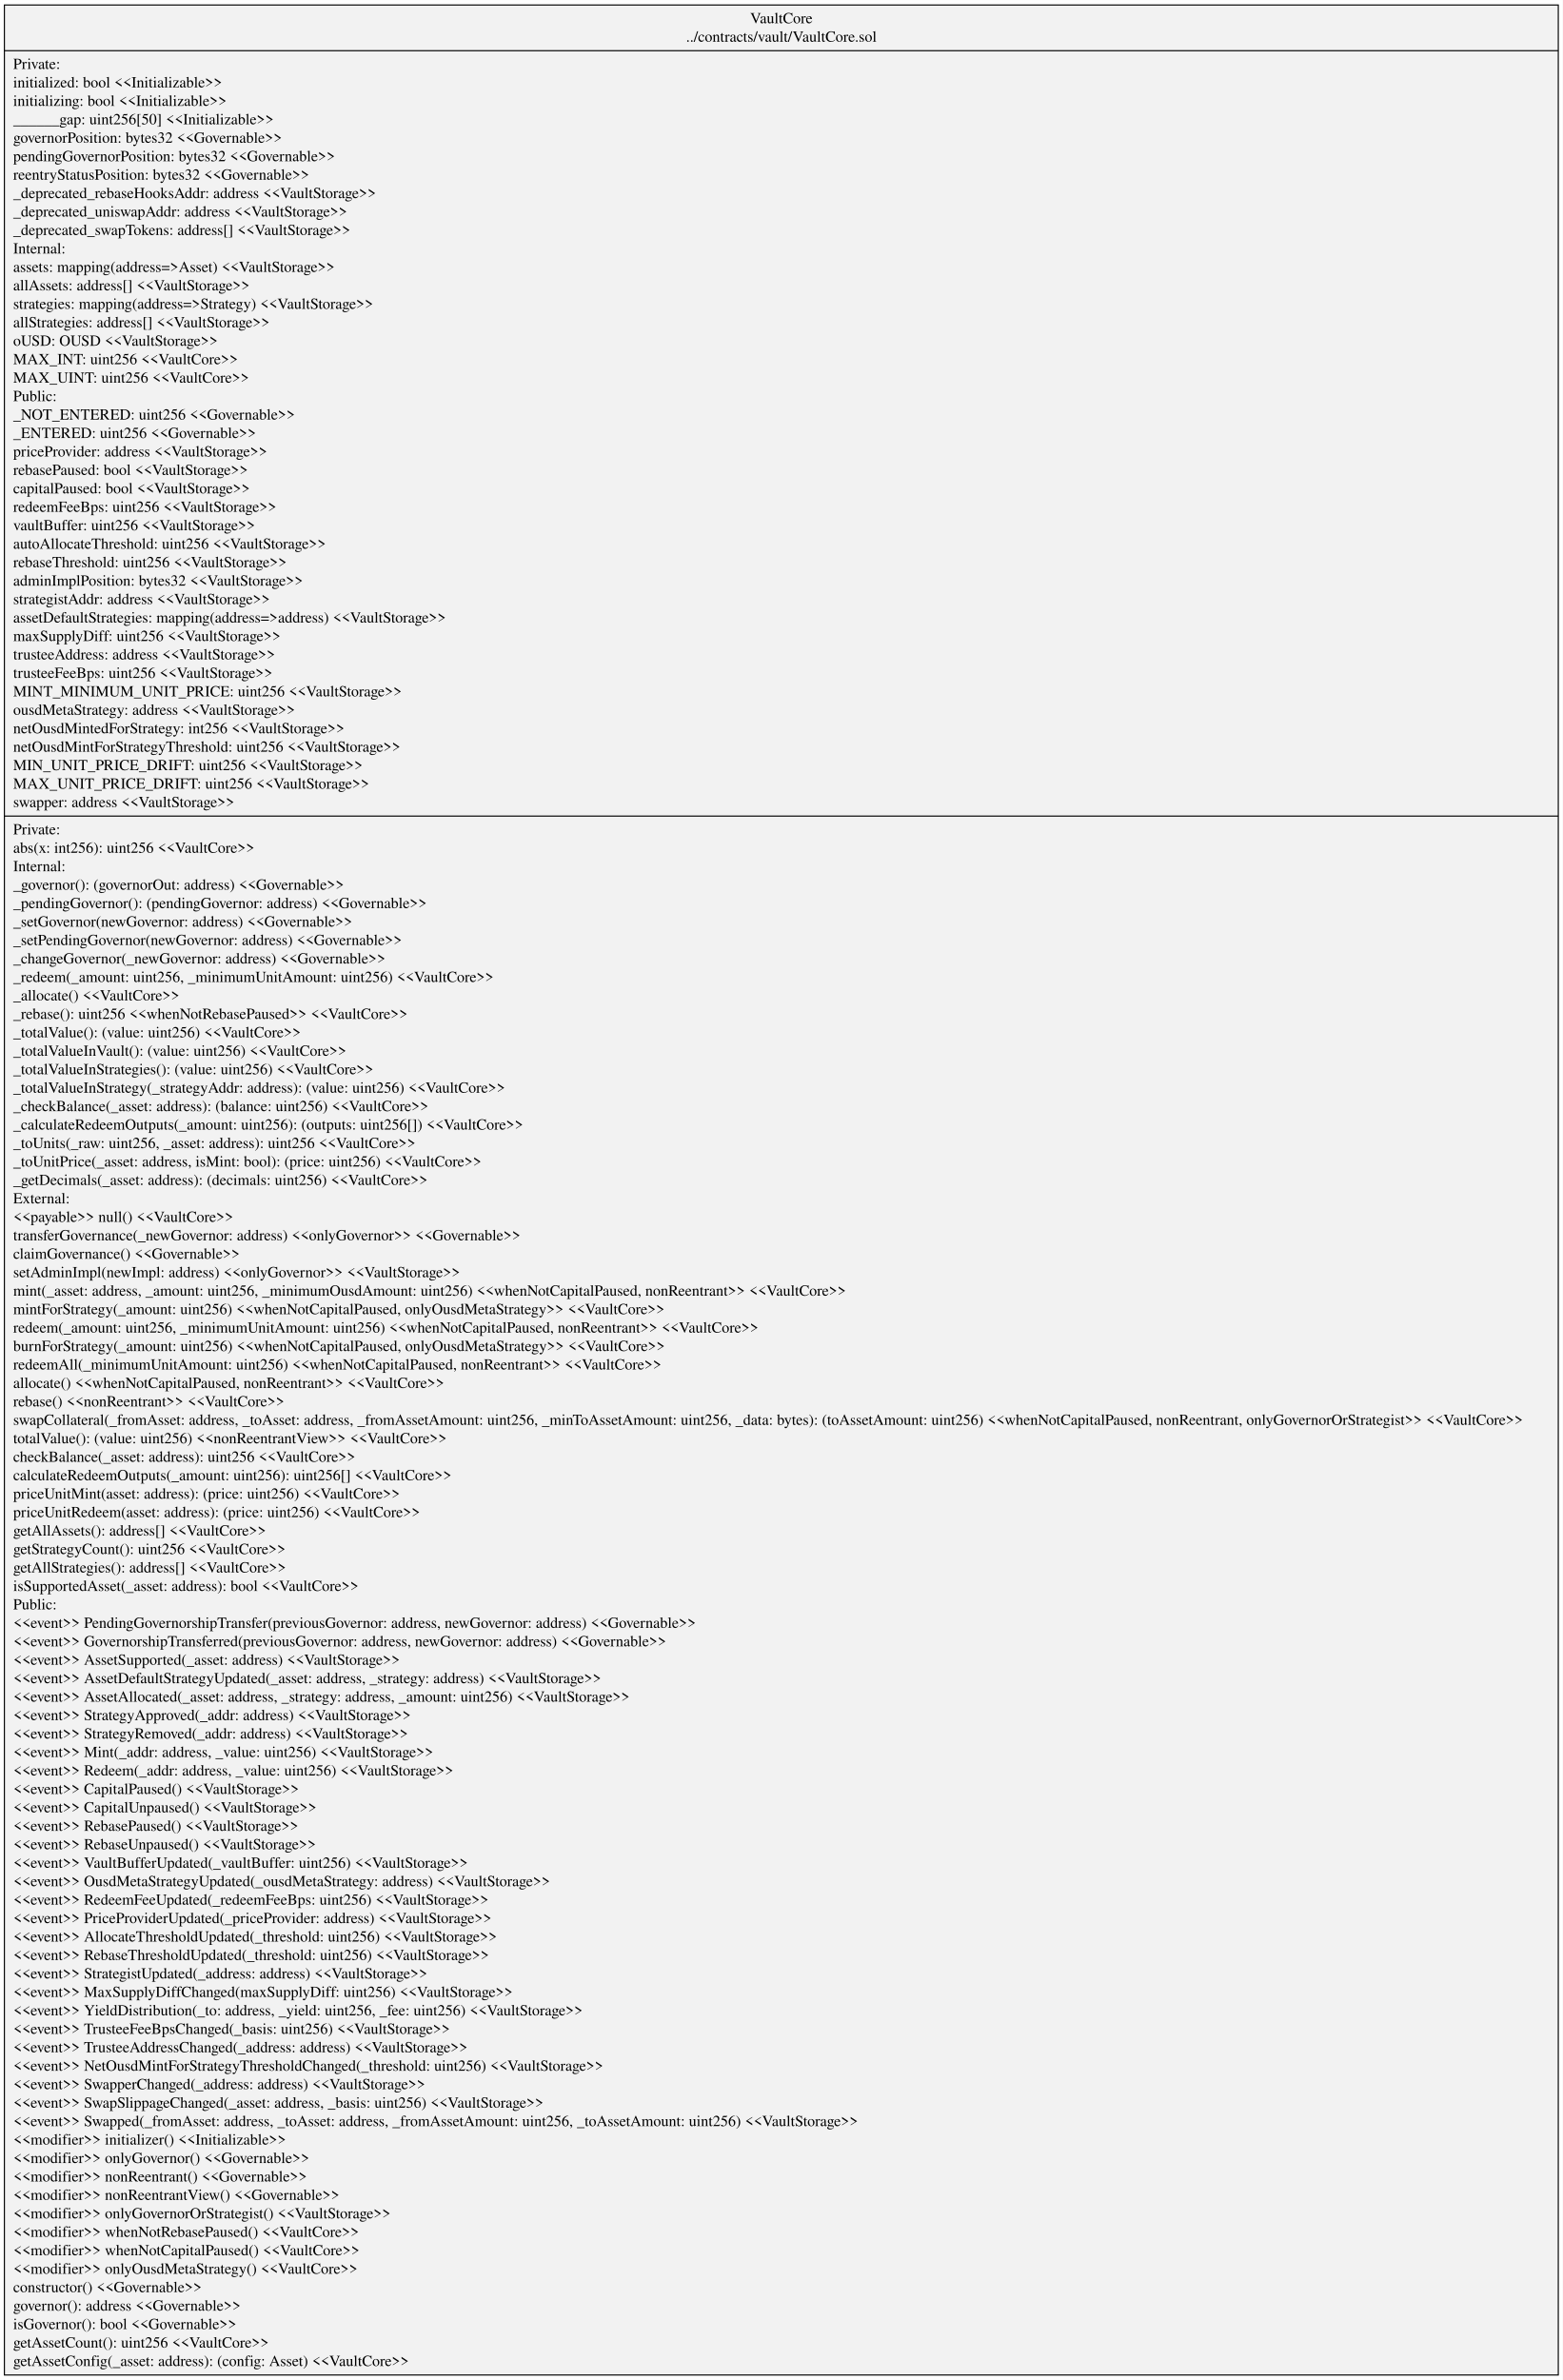
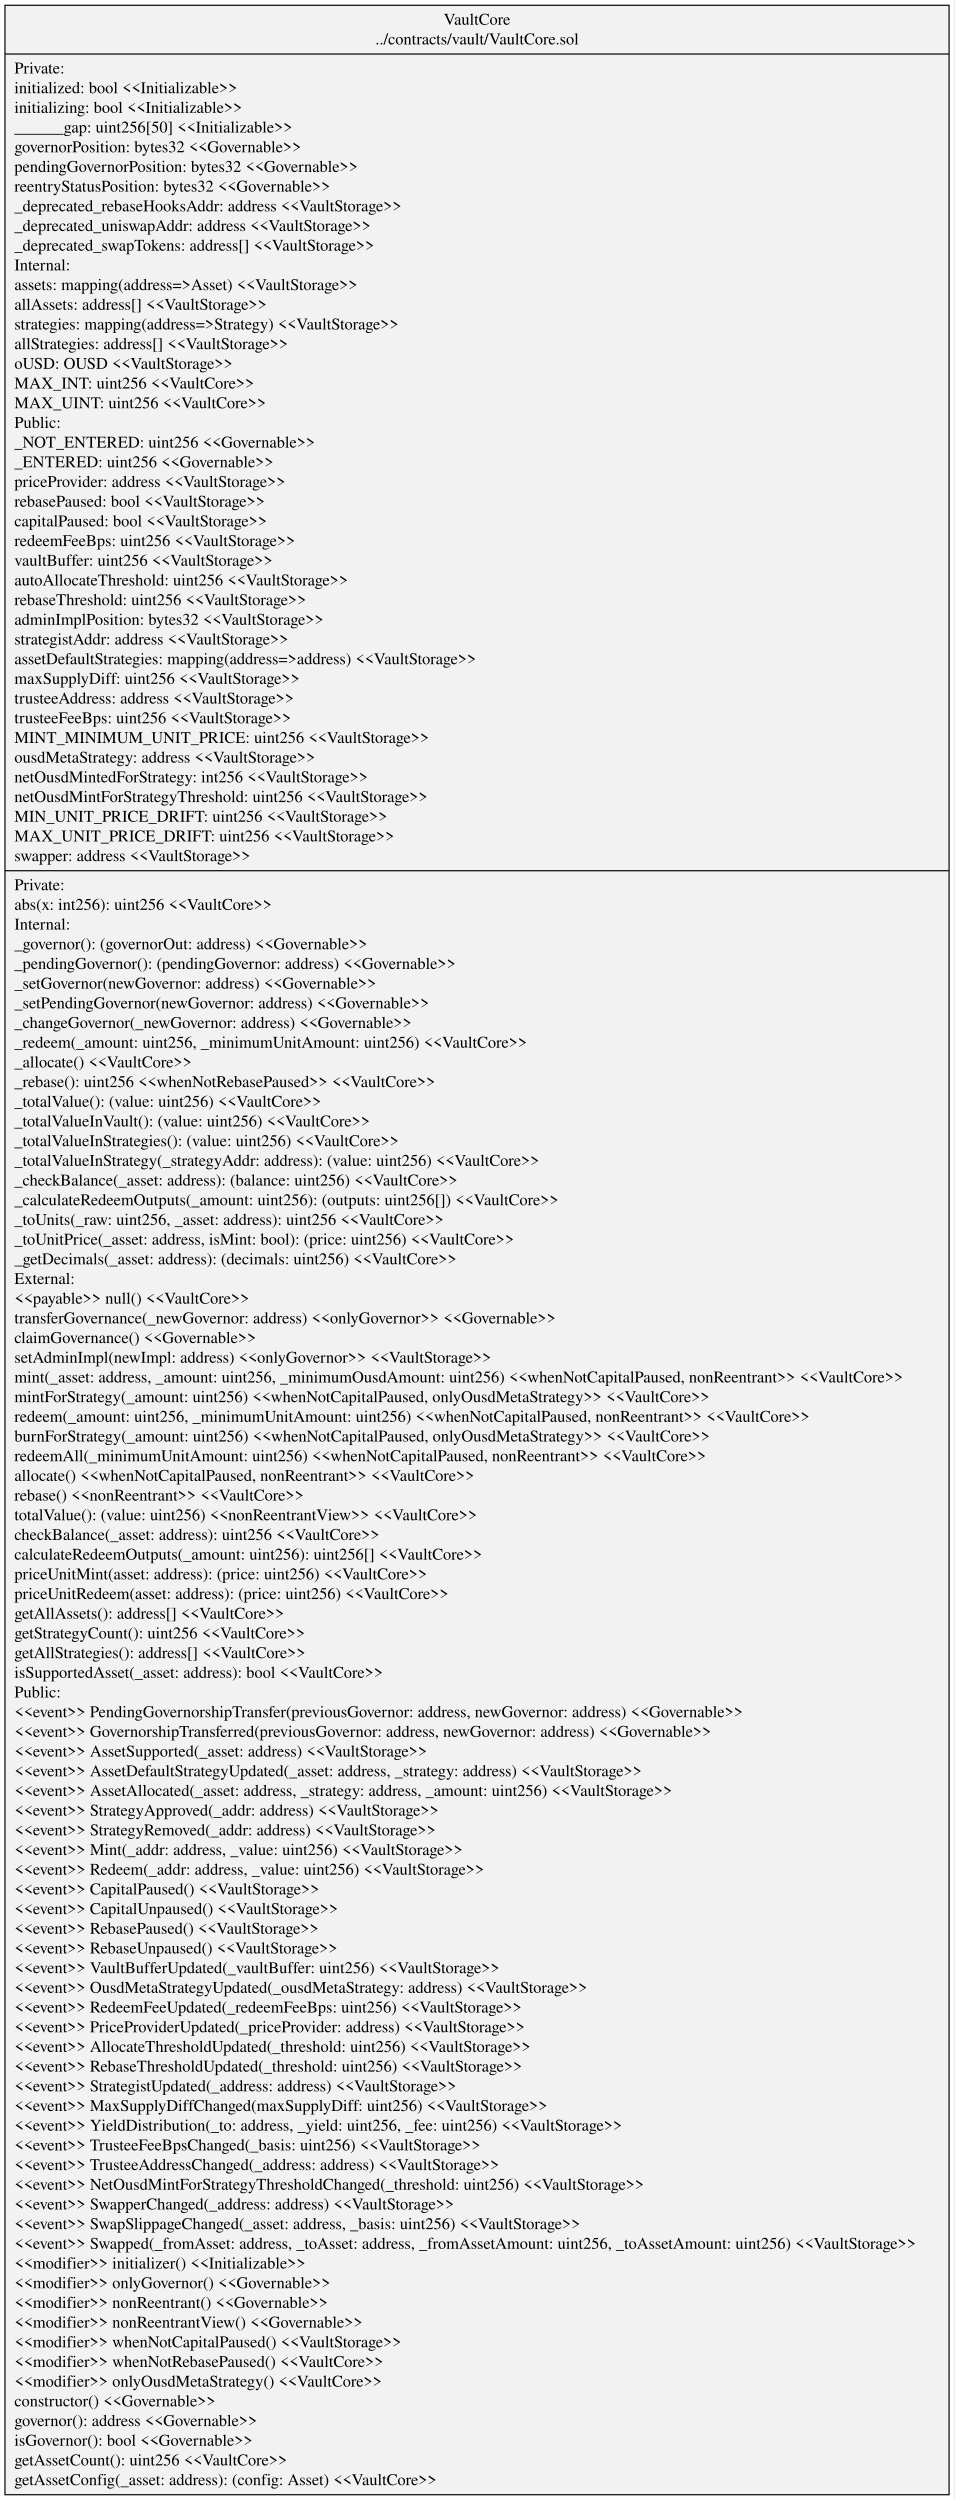
- <svg xmlns="http://www.w3.org/2000/svg" width="1423pt" height="2167pt" viewBox="0.00 0.00 1422.80 2166.60">
-   <g id="graph0" class="graph" transform="scale(1 1) rotate(0) translate(4 2162.6)">
-     <polygon fill="white" stroke="transparent" points="-4,4 -4,-2162.6 1418.8,-2162.6 1418.8,4 -4,4" />
+ <svg xmlns="http://www.w3.org/2000/svg" width="814pt" height="2133pt" viewBox="0.00 0.00 813.52 2133.00">
+   <g id="graph0" class="graph" transform="scale(1 1) rotate(0) translate(4 2129)">
+     <polygon fill="white" stroke="transparent" points="-4,4 -4,-2129 809.52,-2129 809.52,4 -4,4" />
    <g id="node1" class="node">
-       <polygon fill="#f2f2f2" stroke="black" points="0,-0.5 0,-2158.1 1414.8,-2158.1 1414.8,-0.5 0,-0.5" />
-       <text text-anchor="middle" x="707.4" y="-2141.5" font-family="Times,serif" font-size="14.00">VaultCore</text>
-       <text text-anchor="middle" x="707.4" y="-2124.7" font-family="Times,serif" font-size="14.00">../contracts/vault/VaultCore.sol</text>
-       <polyline fill="none" stroke="black" points="0,-2116.5 1414.8,-2116.5 " />
-       <text text-anchor="start" x="8" y="-2099.9" font-family="Times,serif" font-size="14.00">Private:</text>
-       <text text-anchor="start" x="8" y="-2083.1" font-family="Times,serif" font-size="14.00">   initialized: bool &lt;&lt;Initializable&gt;&gt;</text>
-       <text text-anchor="start" x="8" y="-2066.3" font-family="Times,serif" font-size="14.00">   initializing: bool &lt;&lt;Initializable&gt;&gt;</text>
-       <text text-anchor="start" x="8" y="-2049.5" font-family="Times,serif" font-size="14.00">   ______gap: uint256[50] &lt;&lt;Initializable&gt;&gt;</text>
-       <text text-anchor="start" x="8" y="-2032.7" font-family="Times,serif" font-size="14.00">   governorPosition: bytes32 &lt;&lt;Governable&gt;&gt;</text>
-       <text text-anchor="start" x="8" y="-2015.9" font-family="Times,serif" font-size="14.00">   pendingGovernorPosition: bytes32 &lt;&lt;Governable&gt;&gt;</text>
-       <text text-anchor="start" x="8" y="-1999.1" font-family="Times,serif" font-size="14.00">   reentryStatusPosition: bytes32 &lt;&lt;Governable&gt;&gt;</text>
-       <text text-anchor="start" x="8" y="-1982.3" font-family="Times,serif" font-size="14.00">   _deprecated_rebaseHooksAddr: address &lt;&lt;VaultStorage&gt;&gt;</text>
-       <text text-anchor="start" x="8" y="-1965.5" font-family="Times,serif" font-size="14.00">   _deprecated_uniswapAddr: address &lt;&lt;VaultStorage&gt;&gt;</text>
-       <text text-anchor="start" x="8" y="-1948.7" font-family="Times,serif" font-size="14.00">   _deprecated_swapTokens: address[] &lt;&lt;VaultStorage&gt;&gt;</text>
-       <text text-anchor="start" x="8" y="-1931.9" font-family="Times,serif" font-size="14.00">Internal:</text>
-       <text text-anchor="start" x="8" y="-1915.1" font-family="Times,serif" font-size="14.00">   assets: mapping(address=&gt;Asset) &lt;&lt;VaultStorage&gt;&gt;</text>
-       <text text-anchor="start" x="8" y="-1898.3" font-family="Times,serif" font-size="14.00">   allAssets: address[] &lt;&lt;VaultStorage&gt;&gt;</text>
-       <text text-anchor="start" x="8" y="-1881.5" font-family="Times,serif" font-size="14.00">   strategies: mapping(address=&gt;Strategy) &lt;&lt;VaultStorage&gt;&gt;</text>
-       <text text-anchor="start" x="8" y="-1864.7" font-family="Times,serif" font-size="14.00">   allStrategies: address[] &lt;&lt;VaultStorage&gt;&gt;</text>
-       <text text-anchor="start" x="8" y="-1847.9" font-family="Times,serif" font-size="14.00">   oUSD: OUSD &lt;&lt;VaultStorage&gt;&gt;</text>
-       <text text-anchor="start" x="8" y="-1831.1" font-family="Times,serif" font-size="14.00">   MAX_INT: uint256 &lt;&lt;VaultCore&gt;&gt;</text>
-       <text text-anchor="start" x="8" y="-1814.3" font-family="Times,serif" font-size="14.00">   MAX_UINT: uint256 &lt;&lt;VaultCore&gt;&gt;</text>
-       <text text-anchor="start" x="8" y="-1797.5" font-family="Times,serif" font-size="14.00">Public:</text>
-       <text text-anchor="start" x="8" y="-1780.7" font-family="Times,serif" font-size="14.00">   _NOT_ENTERED: uint256 &lt;&lt;Governable&gt;&gt;</text>
-       <text text-anchor="start" x="8" y="-1763.9" font-family="Times,serif" font-size="14.00">   _ENTERED: uint256 &lt;&lt;Governable&gt;&gt;</text>
-       <text text-anchor="start" x="8" y="-1747.1" font-family="Times,serif" font-size="14.00">   priceProvider: address &lt;&lt;VaultStorage&gt;&gt;</text>
-       <text text-anchor="start" x="8" y="-1730.3" font-family="Times,serif" font-size="14.00">   rebasePaused: bool &lt;&lt;VaultStorage&gt;&gt;</text>
-       <text text-anchor="start" x="8" y="-1713.5" font-family="Times,serif" font-size="14.00">   capitalPaused: bool &lt;&lt;VaultStorage&gt;&gt;</text>
-       <text text-anchor="start" x="8" y="-1696.7" font-family="Times,serif" font-size="14.00">   redeemFeeBps: uint256 &lt;&lt;VaultStorage&gt;&gt;</text>
-       <text text-anchor="start" x="8" y="-1679.9" font-family="Times,serif" font-size="14.00">   vaultBuffer: uint256 &lt;&lt;VaultStorage&gt;&gt;</text>
-       <text text-anchor="start" x="8" y="-1663.1" font-family="Times,serif" font-size="14.00">   autoAllocateThreshold: uint256 &lt;&lt;VaultStorage&gt;&gt;</text>
-       <text text-anchor="start" x="8" y="-1646.3" font-family="Times,serif" font-size="14.00">   rebaseThreshold: uint256 &lt;&lt;VaultStorage&gt;&gt;</text>
-       <text text-anchor="start" x="8" y="-1629.5" font-family="Times,serif" font-size="14.00">   adminImplPosition: bytes32 &lt;&lt;VaultStorage&gt;&gt;</text>
-       <text text-anchor="start" x="8" y="-1612.7" font-family="Times,serif" font-size="14.00">   strategistAddr: address &lt;&lt;VaultStorage&gt;&gt;</text>
-       <text text-anchor="start" x="8" y="-1595.9" font-family="Times,serif" font-size="14.00">   assetDefaultStrategies: mapping(address=&gt;address) &lt;&lt;VaultStorage&gt;&gt;</text>
-       <text text-anchor="start" x="8" y="-1579.1" font-family="Times,serif" font-size="14.00">   maxSupplyDiff: uint256 &lt;&lt;VaultStorage&gt;&gt;</text>
-       <text text-anchor="start" x="8" y="-1562.3" font-family="Times,serif" font-size="14.00">   trusteeAddress: address &lt;&lt;VaultStorage&gt;&gt;</text>
-       <text text-anchor="start" x="8" y="-1545.5" font-family="Times,serif" font-size="14.00">   trusteeFeeBps: uint256 &lt;&lt;VaultStorage&gt;&gt;</text>
-       <text text-anchor="start" x="8" y="-1528.7" font-family="Times,serif" font-size="14.00">   MINT_MINIMUM_UNIT_PRICE: uint256 &lt;&lt;VaultStorage&gt;&gt;</text>
-       <text text-anchor="start" x="8" y="-1511.9" font-family="Times,serif" font-size="14.00">   ousdMetaStrategy: address &lt;&lt;VaultStorage&gt;&gt;</text>
-       <text text-anchor="start" x="8" y="-1495.1" font-family="Times,serif" font-size="14.00">   netOusdMintedForStrategy: int256 &lt;&lt;VaultStorage&gt;&gt;</text>
-       <text text-anchor="start" x="8" y="-1478.3" font-family="Times,serif" font-size="14.00">   netOusdMintForStrategyThreshold: uint256 &lt;&lt;VaultStorage&gt;&gt;</text>
-       <text text-anchor="start" x="8" y="-1461.5" font-family="Times,serif" font-size="14.00">   MIN_UNIT_PRICE_DRIFT: uint256 &lt;&lt;VaultStorage&gt;&gt;</text>
-       <text text-anchor="start" x="8" y="-1444.7" font-family="Times,serif" font-size="14.00">   MAX_UNIT_PRICE_DRIFT: uint256 &lt;&lt;VaultStorage&gt;&gt;</text>
-       <text text-anchor="start" x="8" y="-1427.9" font-family="Times,serif" font-size="14.00">   swapper: address &lt;&lt;VaultStorage&gt;&gt;</text>
-       <polyline fill="none" stroke="black" points="0,-1419.7 1414.8,-1419.7 " />
-       <text text-anchor="start" x="8" y="-1403.1" font-family="Times,serif" font-size="14.00">Private:</text>
-       <text text-anchor="start" x="8" y="-1386.3" font-family="Times,serif" font-size="14.00">    abs(x: int256): uint256 &lt;&lt;VaultCore&gt;&gt;</text>
-       <text text-anchor="start" x="8" y="-1369.5" font-family="Times,serif" font-size="14.00">Internal:</text>
-       <text text-anchor="start" x="8" y="-1352.7" font-family="Times,serif" font-size="14.00">    _governor(): (governorOut: address) &lt;&lt;Governable&gt;&gt;</text>
-       <text text-anchor="start" x="8" y="-1335.9" font-family="Times,serif" font-size="14.00">    _pendingGovernor(): (pendingGovernor: address) &lt;&lt;Governable&gt;&gt;</text>
-       <text text-anchor="start" x="8" y="-1319.1" font-family="Times,serif" font-size="14.00">    _setGovernor(newGovernor: address) &lt;&lt;Governable&gt;&gt;</text>
-       <text text-anchor="start" x="8" y="-1302.3" font-family="Times,serif" font-size="14.00">    _setPendingGovernor(newGovernor: address) &lt;&lt;Governable&gt;&gt;</text>
-       <text text-anchor="start" x="8" y="-1285.5" font-family="Times,serif" font-size="14.00">    _changeGovernor(_newGovernor: address) &lt;&lt;Governable&gt;&gt;</text>
-       <text text-anchor="start" x="8" y="-1268.7" font-family="Times,serif" font-size="14.00">    _redeem(_amount: uint256, _minimumUnitAmount: uint256) &lt;&lt;VaultCore&gt;&gt;</text>
-       <text text-anchor="start" x="8" y="-1251.9" font-family="Times,serif" font-size="14.00">    _allocate() &lt;&lt;VaultCore&gt;&gt;</text>
-       <text text-anchor="start" x="8" y="-1235.1" font-family="Times,serif" font-size="14.00">    _rebase(): uint256 &lt;&lt;whenNotRebasePaused&gt;&gt; &lt;&lt;VaultCore&gt;&gt;</text>
-       <text text-anchor="start" x="8" y="-1218.3" font-family="Times,serif" font-size="14.00">    _totalValue(): (value: uint256) &lt;&lt;VaultCore&gt;&gt;</text>
-       <text text-anchor="start" x="8" y="-1201.5" font-family="Times,serif" font-size="14.00">    _totalValueInVault(): (value: uint256) &lt;&lt;VaultCore&gt;&gt;</text>
-       <text text-anchor="start" x="8" y="-1184.7" font-family="Times,serif" font-size="14.00">    _totalValueInStrategies(): (value: uint256) &lt;&lt;VaultCore&gt;&gt;</text>
-       <text text-anchor="start" x="8" y="-1167.9" font-family="Times,serif" font-size="14.00">    _totalValueInStrategy(_strategyAddr: address): (value: uint256) &lt;&lt;VaultCore&gt;&gt;</text>
-       <text text-anchor="start" x="8" y="-1151.1" font-family="Times,serif" font-size="14.00">    _checkBalance(_asset: address): (balance: uint256) &lt;&lt;VaultCore&gt;&gt;</text>
-       <text text-anchor="start" x="8" y="-1134.3" font-family="Times,serif" font-size="14.00">    _calculateRedeemOutputs(_amount: uint256): (outputs: uint256[]) &lt;&lt;VaultCore&gt;&gt;</text>
-       <text text-anchor="start" x="8" y="-1117.5" font-family="Times,serif" font-size="14.00">    _toUnits(_raw: uint256, _asset: address): uint256 &lt;&lt;VaultCore&gt;&gt;</text>
-       <text text-anchor="start" x="8" y="-1100.7" font-family="Times,serif" font-size="14.00">    _toUnitPrice(_asset: address, isMint: bool): (price: uint256) &lt;&lt;VaultCore&gt;&gt;</text>
-       <text text-anchor="start" x="8" y="-1083.9" font-family="Times,serif" font-size="14.00">    _getDecimals(_asset: address): (decimals: uint256) &lt;&lt;VaultCore&gt;&gt;</text>
-       <text text-anchor="start" x="8" y="-1067.1" font-family="Times,serif" font-size="14.00">External:</text>
-       <text text-anchor="start" x="8" y="-1050.3" font-family="Times,serif" font-size="14.00">    &lt;&lt;payable&gt;&gt; null() &lt;&lt;VaultCore&gt;&gt;</text>
-       <text text-anchor="start" x="8" y="-1033.5" font-family="Times,serif" font-size="14.00">    transferGovernance(_newGovernor: address) &lt;&lt;onlyGovernor&gt;&gt; &lt;&lt;Governable&gt;&gt;</text>
-       <text text-anchor="start" x="8" y="-1016.7" font-family="Times,serif" font-size="14.00">    claimGovernance() &lt;&lt;Governable&gt;&gt;</text>
-       <text text-anchor="start" x="8" y="-999.9" font-family="Times,serif" font-size="14.00">    setAdminImpl(newImpl: address) &lt;&lt;onlyGovernor&gt;&gt; &lt;&lt;VaultStorage&gt;&gt;</text>
-       <text text-anchor="start" x="8" y="-983.1" font-family="Times,serif" font-size="14.00">    mint(_asset: address, _amount: uint256, _minimumOusdAmount: uint256) &lt;&lt;whenNotCapitalPaused, nonReentrant&gt;&gt; &lt;&lt;VaultCore&gt;&gt;</text>
-       <text text-anchor="start" x="8" y="-966.3" font-family="Times,serif" font-size="14.00">    mintForStrategy(_amount: uint256) &lt;&lt;whenNotCapitalPaused, onlyOusdMetaStrategy&gt;&gt; &lt;&lt;VaultCore&gt;&gt;</text>
-       <text text-anchor="start" x="8" y="-949.5" font-family="Times,serif" font-size="14.00">    redeem(_amount: uint256, _minimumUnitAmount: uint256) &lt;&lt;whenNotCapitalPaused, nonReentrant&gt;&gt; &lt;&lt;VaultCore&gt;&gt;</text>
-       <text text-anchor="start" x="8" y="-932.7" font-family="Times,serif" font-size="14.00">    burnForStrategy(_amount: uint256) &lt;&lt;whenNotCapitalPaused, onlyOusdMetaStrategy&gt;&gt; &lt;&lt;VaultCore&gt;&gt;</text>
-       <text text-anchor="start" x="8" y="-915.9" font-family="Times,serif" font-size="14.00">    redeemAll(_minimumUnitAmount: uint256) &lt;&lt;whenNotCapitalPaused, nonReentrant&gt;&gt; &lt;&lt;VaultCore&gt;&gt;</text>
-       <text text-anchor="start" x="8" y="-899.1" font-family="Times,serif" font-size="14.00">    allocate() &lt;&lt;whenNotCapitalPaused, nonReentrant&gt;&gt; &lt;&lt;VaultCore&gt;&gt;</text>
-       <text text-anchor="start" x="8" y="-882.3" font-family="Times,serif" font-size="14.00">    rebase() &lt;&lt;nonReentrant&gt;&gt; &lt;&lt;VaultCore&gt;&gt;</text>
-       <text text-anchor="start" x="8" y="-865.5" font-family="Times,serif" font-size="14.00">    swapCollateral(_fromAsset: address, _toAsset: address, _fromAssetAmount: uint256, _minToAssetAmount: uint256, _data: bytes): (toAssetAmount: uint256) &lt;&lt;whenNotCapitalPaused, nonReentrant, onlyGovernorOrStrategist&gt;&gt; &lt;&lt;VaultCore&gt;&gt;</text>
-       <text text-anchor="start" x="8" y="-848.7" font-family="Times,serif" font-size="14.00">    totalValue(): (value: uint256) &lt;&lt;nonReentrantView&gt;&gt; &lt;&lt;VaultCore&gt;&gt;</text>
-       <text text-anchor="start" x="8" y="-831.9" font-family="Times,serif" font-size="14.00">    checkBalance(_asset: address): uint256 &lt;&lt;VaultCore&gt;&gt;</text>
-       <text text-anchor="start" x="8" y="-815.1" font-family="Times,serif" font-size="14.00">    calculateRedeemOutputs(_amount: uint256): uint256[] &lt;&lt;VaultCore&gt;&gt;</text>
-       <text text-anchor="start" x="8" y="-798.3" font-family="Times,serif" font-size="14.00">    priceUnitMint(asset: address): (price: uint256) &lt;&lt;VaultCore&gt;&gt;</text>
-       <text text-anchor="start" x="8" y="-781.5" font-family="Times,serif" font-size="14.00">    priceUnitRedeem(asset: address): (price: uint256) &lt;&lt;VaultCore&gt;&gt;</text>
-       <text text-anchor="start" x="8" y="-764.7" font-family="Times,serif" font-size="14.00">    getAllAssets(): address[] &lt;&lt;VaultCore&gt;&gt;</text>
-       <text text-anchor="start" x="8" y="-747.9" font-family="Times,serif" font-size="14.00">    getStrategyCount(): uint256 &lt;&lt;VaultCore&gt;&gt;</text>
-       <text text-anchor="start" x="8" y="-731.1" font-family="Times,serif" font-size="14.00">    getAllStrategies(): address[] &lt;&lt;VaultCore&gt;&gt;</text>
-       <text text-anchor="start" x="8" y="-714.3" font-family="Times,serif" font-size="14.00">    isSupportedAsset(_asset: address): bool &lt;&lt;VaultCore&gt;&gt;</text>
-       <text text-anchor="start" x="8" y="-697.5" font-family="Times,serif" font-size="14.00">Public:</text>
-       <text text-anchor="start" x="8" y="-680.7" font-family="Times,serif" font-size="14.00">    &lt;&lt;event&gt;&gt; PendingGovernorshipTransfer(previousGovernor: address, newGovernor: address) &lt;&lt;Governable&gt;&gt;</text>
-       <text text-anchor="start" x="8" y="-663.9" font-family="Times,serif" font-size="14.00">    &lt;&lt;event&gt;&gt; GovernorshipTransferred(previousGovernor: address, newGovernor: address) &lt;&lt;Governable&gt;&gt;</text>
-       <text text-anchor="start" x="8" y="-647.1" font-family="Times,serif" font-size="14.00">    &lt;&lt;event&gt;&gt; AssetSupported(_asset: address) &lt;&lt;VaultStorage&gt;&gt;</text>
-       <text text-anchor="start" x="8" y="-630.3" font-family="Times,serif" font-size="14.00">    &lt;&lt;event&gt;&gt; AssetDefaultStrategyUpdated(_asset: address, _strategy: address) &lt;&lt;VaultStorage&gt;&gt;</text>
-       <text text-anchor="start" x="8" y="-613.5" font-family="Times,serif" font-size="14.00">    &lt;&lt;event&gt;&gt; AssetAllocated(_asset: address, _strategy: address, _amount: uint256) &lt;&lt;VaultStorage&gt;&gt;</text>
-       <text text-anchor="start" x="8" y="-596.7" font-family="Times,serif" font-size="14.00">    &lt;&lt;event&gt;&gt; StrategyApproved(_addr: address) &lt;&lt;VaultStorage&gt;&gt;</text>
-       <text text-anchor="start" x="8" y="-579.9" font-family="Times,serif" font-size="14.00">    &lt;&lt;event&gt;&gt; StrategyRemoved(_addr: address) &lt;&lt;VaultStorage&gt;&gt;</text>
-       <text text-anchor="start" x="8" y="-563.1" font-family="Times,serif" font-size="14.00">    &lt;&lt;event&gt;&gt; Mint(_addr: address, _value: uint256) &lt;&lt;VaultStorage&gt;&gt;</text>
-       <text text-anchor="start" x="8" y="-546.3" font-family="Times,serif" font-size="14.00">    &lt;&lt;event&gt;&gt; Redeem(_addr: address, _value: uint256) &lt;&lt;VaultStorage&gt;&gt;</text>
-       <text text-anchor="start" x="8" y="-529.5" font-family="Times,serif" font-size="14.00">    &lt;&lt;event&gt;&gt; CapitalPaused() &lt;&lt;VaultStorage&gt;&gt;</text>
-       <text text-anchor="start" x="8" y="-512.7" font-family="Times,serif" font-size="14.00">    &lt;&lt;event&gt;&gt; CapitalUnpaused() &lt;&lt;VaultStorage&gt;&gt;</text>
-       <text text-anchor="start" x="8" y="-495.9" font-family="Times,serif" font-size="14.00">    &lt;&lt;event&gt;&gt; RebasePaused() &lt;&lt;VaultStorage&gt;&gt;</text>
-       <text text-anchor="start" x="8" y="-479.1" font-family="Times,serif" font-size="14.00">    &lt;&lt;event&gt;&gt; RebaseUnpaused() &lt;&lt;VaultStorage&gt;&gt;</text>
-       <text text-anchor="start" x="8" y="-462.3" font-family="Times,serif" font-size="14.00">    &lt;&lt;event&gt;&gt; VaultBufferUpdated(_vaultBuffer: uint256) &lt;&lt;VaultStorage&gt;&gt;</text>
-       <text text-anchor="start" x="8" y="-445.5" font-family="Times,serif" font-size="14.00">    &lt;&lt;event&gt;&gt; OusdMetaStrategyUpdated(_ousdMetaStrategy: address) &lt;&lt;VaultStorage&gt;&gt;</text>
-       <text text-anchor="start" x="8" y="-428.7" font-family="Times,serif" font-size="14.00">    &lt;&lt;event&gt;&gt; RedeemFeeUpdated(_redeemFeeBps: uint256) &lt;&lt;VaultStorage&gt;&gt;</text>
-       <text text-anchor="start" x="8" y="-411.9" font-family="Times,serif" font-size="14.00">    &lt;&lt;event&gt;&gt; PriceProviderUpdated(_priceProvider: address) &lt;&lt;VaultStorage&gt;&gt;</text>
-       <text text-anchor="start" x="8" y="-395.1" font-family="Times,serif" font-size="14.00">    &lt;&lt;event&gt;&gt; AllocateThresholdUpdated(_threshold: uint256) &lt;&lt;VaultStorage&gt;&gt;</text>
-       <text text-anchor="start" x="8" y="-378.3" font-family="Times,serif" font-size="14.00">    &lt;&lt;event&gt;&gt; RebaseThresholdUpdated(_threshold: uint256) &lt;&lt;VaultStorage&gt;&gt;</text>
-       <text text-anchor="start" x="8" y="-361.5" font-family="Times,serif" font-size="14.00">    &lt;&lt;event&gt;&gt; StrategistUpdated(_address: address) &lt;&lt;VaultStorage&gt;&gt;</text>
-       <text text-anchor="start" x="8" y="-344.7" font-family="Times,serif" font-size="14.00">    &lt;&lt;event&gt;&gt; MaxSupplyDiffChanged(maxSupplyDiff: uint256) &lt;&lt;VaultStorage&gt;&gt;</text>
-       <text text-anchor="start" x="8" y="-327.9" font-family="Times,serif" font-size="14.00">    &lt;&lt;event&gt;&gt; YieldDistribution(_to: address, _yield: uint256, _fee: uint256) &lt;&lt;VaultStorage&gt;&gt;</text>
-       <text text-anchor="start" x="8" y="-311.1" font-family="Times,serif" font-size="14.00">    &lt;&lt;event&gt;&gt; TrusteeFeeBpsChanged(_basis: uint256) &lt;&lt;VaultStorage&gt;&gt;</text>
-       <text text-anchor="start" x="8" y="-294.3" font-family="Times,serif" font-size="14.00">    &lt;&lt;event&gt;&gt; TrusteeAddressChanged(_address: address) &lt;&lt;VaultStorage&gt;&gt;</text>
-       <text text-anchor="start" x="8" y="-277.5" font-family="Times,serif" font-size="14.00">    &lt;&lt;event&gt;&gt; NetOusdMintForStrategyThresholdChanged(_threshold: uint256) &lt;&lt;VaultStorage&gt;&gt;</text>
-       <text text-anchor="start" x="8" y="-260.7" font-family="Times,serif" font-size="14.00">    &lt;&lt;event&gt;&gt; SwapperChanged(_address: address) &lt;&lt;VaultStorage&gt;&gt;</text>
-       <text text-anchor="start" x="8" y="-243.9" font-family="Times,serif" font-size="14.00">    &lt;&lt;event&gt;&gt; SwapSlippageChanged(_asset: address, _basis: uint256) &lt;&lt;VaultStorage&gt;&gt;</text>
-       <text text-anchor="start" x="8" y="-227.1" font-family="Times,serif" font-size="14.00">    &lt;&lt;event&gt;&gt; Swapped(_fromAsset: address, _toAsset: address, _fromAssetAmount: uint256, _toAssetAmount: uint256) &lt;&lt;VaultStorage&gt;&gt;</text>
-       <text text-anchor="start" x="8" y="-210.3" font-family="Times,serif" font-size="14.00">    &lt;&lt;modifier&gt;&gt; initializer() &lt;&lt;Initializable&gt;&gt;</text>
-       <text text-anchor="start" x="8" y="-193.5" font-family="Times,serif" font-size="14.00">    &lt;&lt;modifier&gt;&gt; onlyGovernor() &lt;&lt;Governable&gt;&gt;</text>
-       <text text-anchor="start" x="8" y="-176.7" font-family="Times,serif" font-size="14.00">    &lt;&lt;modifier&gt;&gt; nonReentrant() &lt;&lt;Governable&gt;&gt;</text>
-       <text text-anchor="start" x="8" y="-159.9" font-family="Times,serif" font-size="14.00">    &lt;&lt;modifier&gt;&gt; nonReentrantView() &lt;&lt;Governable&gt;&gt;</text>
-       <text text-anchor="start" x="8" y="-143.1" font-family="Times,serif" font-size="14.00">    &lt;&lt;modifier&gt;&gt; onlyGovernorOrStrategist() &lt;&lt;VaultStorage&gt;&gt;</text>
-       <text text-anchor="start" x="8" y="-126.3" font-family="Times,serif" font-size="14.00">    &lt;&lt;modifier&gt;&gt; whenNotRebasePaused() &lt;&lt;VaultCore&gt;&gt;</text>
-       <text text-anchor="start" x="8" y="-109.5" font-family="Times,serif" font-size="14.00">    &lt;&lt;modifier&gt;&gt; whenNotCapitalPaused() &lt;&lt;VaultCore&gt;&gt;</text>
+       <polygon fill="#f2f2f2" stroke="black" points="0,-0.5 0,-2124.5 805.52,-2124.5 805.52,-0.5 0,-0.5" />
+       <text text-anchor="middle" x="402.76" y="-2107.9" font-family="Times,serif" font-size="14.00">VaultCore</text>
+       <text text-anchor="middle" x="402.76" y="-2091.1" font-family="Times,serif" font-size="14.00">../contracts/vault/VaultCore.sol</text>
+       <polyline fill="none" stroke="black" points="0,-2082.9 805.52,-2082.9 " />
+       <text text-anchor="start" x="8" y="-2066.3" font-family="Times,serif" font-size="14.00">Private:</text>
+       <text text-anchor="start" x="8" y="-2049.5" font-family="Times,serif" font-size="14.00">   initialized: bool &lt;&lt;Initializable&gt;&gt;</text>
+       <text text-anchor="start" x="8" y="-2032.7" font-family="Times,serif" font-size="14.00">   initializing: bool &lt;&lt;Initializable&gt;&gt;</text>
+       <text text-anchor="start" x="8" y="-2015.9" font-family="Times,serif" font-size="14.00">   ______gap: uint256[50] &lt;&lt;Initializable&gt;&gt;</text>
+       <text text-anchor="start" x="8" y="-1999.1" font-family="Times,serif" font-size="14.00">   governorPosition: bytes32 &lt;&lt;Governable&gt;&gt;</text>
+       <text text-anchor="start" x="8" y="-1982.3" font-family="Times,serif" font-size="14.00">   pendingGovernorPosition: bytes32 &lt;&lt;Governable&gt;&gt;</text>
+       <text text-anchor="start" x="8" y="-1965.5" font-family="Times,serif" font-size="14.00">   reentryStatusPosition: bytes32 &lt;&lt;Governable&gt;&gt;</text>
+       <text text-anchor="start" x="8" y="-1948.7" font-family="Times,serif" font-size="14.00">   _deprecated_rebaseHooksAddr: address &lt;&lt;VaultStorage&gt;&gt;</text>
+       <text text-anchor="start" x="8" y="-1931.9" font-family="Times,serif" font-size="14.00">   _deprecated_uniswapAddr: address &lt;&lt;VaultStorage&gt;&gt;</text>
+       <text text-anchor="start" x="8" y="-1915.1" font-family="Times,serif" font-size="14.00">   _deprecated_swapTokens: address[] &lt;&lt;VaultStorage&gt;&gt;</text>
+       <text text-anchor="start" x="8" y="-1898.3" font-family="Times,serif" font-size="14.00">Internal:</text>
+       <text text-anchor="start" x="8" y="-1881.5" font-family="Times,serif" font-size="14.00">   assets: mapping(address=&gt;Asset) &lt;&lt;VaultStorage&gt;&gt;</text>
+       <text text-anchor="start" x="8" y="-1864.7" font-family="Times,serif" font-size="14.00">   allAssets: address[] &lt;&lt;VaultStorage&gt;&gt;</text>
+       <text text-anchor="start" x="8" y="-1847.9" font-family="Times,serif" font-size="14.00">   strategies: mapping(address=&gt;Strategy) &lt;&lt;VaultStorage&gt;&gt;</text>
+       <text text-anchor="start" x="8" y="-1831.1" font-family="Times,serif" font-size="14.00">   allStrategies: address[] &lt;&lt;VaultStorage&gt;&gt;</text>
+       <text text-anchor="start" x="8" y="-1814.3" font-family="Times,serif" font-size="14.00">   oUSD: OUSD &lt;&lt;VaultStorage&gt;&gt;</text>
+       <text text-anchor="start" x="8" y="-1797.5" font-family="Times,serif" font-size="14.00">   MAX_INT: uint256 &lt;&lt;VaultCore&gt;&gt;</text>
+       <text text-anchor="start" x="8" y="-1780.7" font-family="Times,serif" font-size="14.00">   MAX_UINT: uint256 &lt;&lt;VaultCore&gt;&gt;</text>
+       <text text-anchor="start" x="8" y="-1763.9" font-family="Times,serif" font-size="14.00">Public:</text>
+       <text text-anchor="start" x="8" y="-1747.1" font-family="Times,serif" font-size="14.00">   _NOT_ENTERED: uint256 &lt;&lt;Governable&gt;&gt;</text>
+       <text text-anchor="start" x="8" y="-1730.3" font-family="Times,serif" font-size="14.00">   _ENTERED: uint256 &lt;&lt;Governable&gt;&gt;</text>
+       <text text-anchor="start" x="8" y="-1713.5" font-family="Times,serif" font-size="14.00">   priceProvider: address &lt;&lt;VaultStorage&gt;&gt;</text>
+       <text text-anchor="start" x="8" y="-1696.7" font-family="Times,serif" font-size="14.00">   rebasePaused: bool &lt;&lt;VaultStorage&gt;&gt;</text>
+       <text text-anchor="start" x="8" y="-1679.9" font-family="Times,serif" font-size="14.00">   capitalPaused: bool &lt;&lt;VaultStorage&gt;&gt;</text>
+       <text text-anchor="start" x="8" y="-1663.1" font-family="Times,serif" font-size="14.00">   redeemFeeBps: uint256 &lt;&lt;VaultStorage&gt;&gt;</text>
+       <text text-anchor="start" x="8" y="-1646.3" font-family="Times,serif" font-size="14.00">   vaultBuffer: uint256 &lt;&lt;VaultStorage&gt;&gt;</text>
+       <text text-anchor="start" x="8" y="-1629.5" font-family="Times,serif" font-size="14.00">   autoAllocateThreshold: uint256 &lt;&lt;VaultStorage&gt;&gt;</text>
+       <text text-anchor="start" x="8" y="-1612.7" font-family="Times,serif" font-size="14.00">   rebaseThreshold: uint256 &lt;&lt;VaultStorage&gt;&gt;</text>
+       <text text-anchor="start" x="8" y="-1595.9" font-family="Times,serif" font-size="14.00">   adminImplPosition: bytes32 &lt;&lt;VaultStorage&gt;&gt;</text>
+       <text text-anchor="start" x="8" y="-1579.1" font-family="Times,serif" font-size="14.00">   strategistAddr: address &lt;&lt;VaultStorage&gt;&gt;</text>
+       <text text-anchor="start" x="8" y="-1562.3" font-family="Times,serif" font-size="14.00">   assetDefaultStrategies: mapping(address=&gt;address) &lt;&lt;VaultStorage&gt;&gt;</text>
+       <text text-anchor="start" x="8" y="-1545.5" font-family="Times,serif" font-size="14.00">   maxSupplyDiff: uint256 &lt;&lt;VaultStorage&gt;&gt;</text>
+       <text text-anchor="start" x="8" y="-1528.7" font-family="Times,serif" font-size="14.00">   trusteeAddress: address &lt;&lt;VaultStorage&gt;&gt;</text>
+       <text text-anchor="start" x="8" y="-1511.9" font-family="Times,serif" font-size="14.00">   trusteeFeeBps: uint256 &lt;&lt;VaultStorage&gt;&gt;</text>
+       <text text-anchor="start" x="8" y="-1495.1" font-family="Times,serif" font-size="14.00">   MINT_MINIMUM_UNIT_PRICE: uint256 &lt;&lt;VaultStorage&gt;&gt;</text>
+       <text text-anchor="start" x="8" y="-1478.3" font-family="Times,serif" font-size="14.00">   ousdMetaStrategy: address &lt;&lt;VaultStorage&gt;&gt;</text>
+       <text text-anchor="start" x="8" y="-1461.5" font-family="Times,serif" font-size="14.00">   netOusdMintedForStrategy: int256 &lt;&lt;VaultStorage&gt;&gt;</text>
+       <text text-anchor="start" x="8" y="-1444.7" font-family="Times,serif" font-size="14.00">   netOusdMintForStrategyThreshold: uint256 &lt;&lt;VaultStorage&gt;&gt;</text>
+       <text text-anchor="start" x="8" y="-1427.9" font-family="Times,serif" font-size="14.00">   MIN_UNIT_PRICE_DRIFT: uint256 &lt;&lt;VaultStorage&gt;&gt;</text>
+       <text text-anchor="start" x="8" y="-1411.1" font-family="Times,serif" font-size="14.00">   MAX_UNIT_PRICE_DRIFT: uint256 &lt;&lt;VaultStorage&gt;&gt;</text>
+       <text text-anchor="start" x="8" y="-1394.3" font-family="Times,serif" font-size="14.00">   swapper: address &lt;&lt;VaultStorage&gt;&gt;</text>
+       <polyline fill="none" stroke="black" points="0,-1386.1 805.52,-1386.1 " />
+       <text text-anchor="start" x="8" y="-1369.5" font-family="Times,serif" font-size="14.00">Private:</text>
+       <text text-anchor="start" x="8" y="-1352.7" font-family="Times,serif" font-size="14.00">    abs(x: int256): uint256 &lt;&lt;VaultCore&gt;&gt;</text>
+       <text text-anchor="start" x="8" y="-1335.9" font-family="Times,serif" font-size="14.00">Internal:</text>
+       <text text-anchor="start" x="8" y="-1319.1" font-family="Times,serif" font-size="14.00">    _governor(): (governorOut: address) &lt;&lt;Governable&gt;&gt;</text>
+       <text text-anchor="start" x="8" y="-1302.3" font-family="Times,serif" font-size="14.00">    _pendingGovernor(): (pendingGovernor: address) &lt;&lt;Governable&gt;&gt;</text>
+       <text text-anchor="start" x="8" y="-1285.5" font-family="Times,serif" font-size="14.00">    _setGovernor(newGovernor: address) &lt;&lt;Governable&gt;&gt;</text>
+       <text text-anchor="start" x="8" y="-1268.7" font-family="Times,serif" font-size="14.00">    _setPendingGovernor(newGovernor: address) &lt;&lt;Governable&gt;&gt;</text>
+       <text text-anchor="start" x="8" y="-1251.9" font-family="Times,serif" font-size="14.00">    _changeGovernor(_newGovernor: address) &lt;&lt;Governable&gt;&gt;</text>
+       <text text-anchor="start" x="8" y="-1235.1" font-family="Times,serif" font-size="14.00">    _redeem(_amount: uint256, _minimumUnitAmount: uint256) &lt;&lt;VaultCore&gt;&gt;</text>
+       <text text-anchor="start" x="8" y="-1218.3" font-family="Times,serif" font-size="14.00">    _allocate() &lt;&lt;VaultCore&gt;&gt;</text>
+       <text text-anchor="start" x="8" y="-1201.5" font-family="Times,serif" font-size="14.00">    _rebase(): uint256 &lt;&lt;whenNotRebasePaused&gt;&gt; &lt;&lt;VaultCore&gt;&gt;</text>
+       <text text-anchor="start" x="8" y="-1184.7" font-family="Times,serif" font-size="14.00">    _totalValue(): (value: uint256) &lt;&lt;VaultCore&gt;&gt;</text>
+       <text text-anchor="start" x="8" y="-1167.9" font-family="Times,serif" font-size="14.00">    _totalValueInVault(): (value: uint256) &lt;&lt;VaultCore&gt;&gt;</text>
+       <text text-anchor="start" x="8" y="-1151.1" font-family="Times,serif" font-size="14.00">    _totalValueInStrategies(): (value: uint256) &lt;&lt;VaultCore&gt;&gt;</text>
+       <text text-anchor="start" x="8" y="-1134.3" font-family="Times,serif" font-size="14.00">    _totalValueInStrategy(_strategyAddr: address): (value: uint256) &lt;&lt;VaultCore&gt;&gt;</text>
+       <text text-anchor="start" x="8" y="-1117.5" font-family="Times,serif" font-size="14.00">    _checkBalance(_asset: address): (balance: uint256) &lt;&lt;VaultCore&gt;&gt;</text>
+       <text text-anchor="start" x="8" y="-1100.7" font-family="Times,serif" font-size="14.00">    _calculateRedeemOutputs(_amount: uint256): (outputs: uint256[]) &lt;&lt;VaultCore&gt;&gt;</text>
+       <text text-anchor="start" x="8" y="-1083.9" font-family="Times,serif" font-size="14.00">    _toUnits(_raw: uint256, _asset: address): uint256 &lt;&lt;VaultCore&gt;&gt;</text>
+       <text text-anchor="start" x="8" y="-1067.1" font-family="Times,serif" font-size="14.00">    _toUnitPrice(_asset: address, isMint: bool): (price: uint256) &lt;&lt;VaultCore&gt;&gt;</text>
+       <text text-anchor="start" x="8" y="-1050.3" font-family="Times,serif" font-size="14.00">    _getDecimals(_asset: address): (decimals: uint256) &lt;&lt;VaultCore&gt;&gt;</text>
+       <text text-anchor="start" x="8" y="-1033.5" font-family="Times,serif" font-size="14.00">External:</text>
+       <text text-anchor="start" x="8" y="-1016.7" font-family="Times,serif" font-size="14.00">    &lt;&lt;payable&gt;&gt; null() &lt;&lt;VaultCore&gt;&gt;</text>
+       <text text-anchor="start" x="8" y="-999.9" font-family="Times,serif" font-size="14.00">    transferGovernance(_newGovernor: address) &lt;&lt;onlyGovernor&gt;&gt; &lt;&lt;Governable&gt;&gt;</text>
+       <text text-anchor="start" x="8" y="-983.1" font-family="Times,serif" font-size="14.00">    claimGovernance() &lt;&lt;Governable&gt;&gt;</text>
+       <text text-anchor="start" x="8" y="-966.3" font-family="Times,serif" font-size="14.00">    setAdminImpl(newImpl: address) &lt;&lt;onlyGovernor&gt;&gt; &lt;&lt;VaultStorage&gt;&gt;</text>
+       <text text-anchor="start" x="8" y="-949.5" font-family="Times,serif" font-size="14.00">    mint(_asset: address, _amount: uint256, _minimumOusdAmount: uint256) &lt;&lt;whenNotCapitalPaused, nonReentrant&gt;&gt; &lt;&lt;VaultCore&gt;&gt;</text>
+       <text text-anchor="start" x="8" y="-932.7" font-family="Times,serif" font-size="14.00">    mintForStrategy(_amount: uint256) &lt;&lt;whenNotCapitalPaused, onlyOusdMetaStrategy&gt;&gt; &lt;&lt;VaultCore&gt;&gt;</text>
+       <text text-anchor="start" x="8" y="-915.9" font-family="Times,serif" font-size="14.00">    redeem(_amount: uint256, _minimumUnitAmount: uint256) &lt;&lt;whenNotCapitalPaused, nonReentrant&gt;&gt; &lt;&lt;VaultCore&gt;&gt;</text>
+       <text text-anchor="start" x="8" y="-899.1" font-family="Times,serif" font-size="14.00">    burnForStrategy(_amount: uint256) &lt;&lt;whenNotCapitalPaused, onlyOusdMetaStrategy&gt;&gt; &lt;&lt;VaultCore&gt;&gt;</text>
+       <text text-anchor="start" x="8" y="-882.3" font-family="Times,serif" font-size="14.00">    redeemAll(_minimumUnitAmount: uint256) &lt;&lt;whenNotCapitalPaused, nonReentrant&gt;&gt; &lt;&lt;VaultCore&gt;&gt;</text>
+       <text text-anchor="start" x="8" y="-865.5" font-family="Times,serif" font-size="14.00">    allocate() &lt;&lt;whenNotCapitalPaused, nonReentrant&gt;&gt; &lt;&lt;VaultCore&gt;&gt;</text>
+       <text text-anchor="start" x="8" y="-848.7" font-family="Times,serif" font-size="14.00">    rebase() &lt;&lt;nonReentrant&gt;&gt; &lt;&lt;VaultCore&gt;&gt;</text>
+       <text text-anchor="start" x="8" y="-831.9" font-family="Times,serif" font-size="14.00">    totalValue(): (value: uint256) &lt;&lt;nonReentrantView&gt;&gt; &lt;&lt;VaultCore&gt;&gt;</text>
+       <text text-anchor="start" x="8" y="-815.1" font-family="Times,serif" font-size="14.00">    checkBalance(_asset: address): uint256 &lt;&lt;VaultCore&gt;&gt;</text>
+       <text text-anchor="start" x="8" y="-798.3" font-family="Times,serif" font-size="14.00">    calculateRedeemOutputs(_amount: uint256): uint256[] &lt;&lt;VaultCore&gt;&gt;</text>
+       <text text-anchor="start" x="8" y="-781.5" font-family="Times,serif" font-size="14.00">    priceUnitMint(asset: address): (price: uint256) &lt;&lt;VaultCore&gt;&gt;</text>
+       <text text-anchor="start" x="8" y="-764.7" font-family="Times,serif" font-size="14.00">    priceUnitRedeem(asset: address): (price: uint256) &lt;&lt;VaultCore&gt;&gt;</text>
+       <text text-anchor="start" x="8" y="-747.9" font-family="Times,serif" font-size="14.00">    getAllAssets(): address[] &lt;&lt;VaultCore&gt;&gt;</text>
+       <text text-anchor="start" x="8" y="-731.1" font-family="Times,serif" font-size="14.00">    getStrategyCount(): uint256 &lt;&lt;VaultCore&gt;&gt;</text>
+       <text text-anchor="start" x="8" y="-714.3" font-family="Times,serif" font-size="14.00">    getAllStrategies(): address[] &lt;&lt;VaultCore&gt;&gt;</text>
+       <text text-anchor="start" x="8" y="-697.5" font-family="Times,serif" font-size="14.00">    isSupportedAsset(_asset: address): bool &lt;&lt;VaultCore&gt;&gt;</text>
+       <text text-anchor="start" x="8" y="-680.7" font-family="Times,serif" font-size="14.00">Public:</text>
+       <text text-anchor="start" x="8" y="-663.9" font-family="Times,serif" font-size="14.00">    &lt;&lt;event&gt;&gt; PendingGovernorshipTransfer(previousGovernor: address, newGovernor: address) &lt;&lt;Governable&gt;&gt;</text>
+       <text text-anchor="start" x="8" y="-647.1" font-family="Times,serif" font-size="14.00">    &lt;&lt;event&gt;&gt; GovernorshipTransferred(previousGovernor: address, newGovernor: address) &lt;&lt;Governable&gt;&gt;</text>
+       <text text-anchor="start" x="8" y="-630.3" font-family="Times,serif" font-size="14.00">    &lt;&lt;event&gt;&gt; AssetSupported(_asset: address) &lt;&lt;VaultStorage&gt;&gt;</text>
+       <text text-anchor="start" x="8" y="-613.5" font-family="Times,serif" font-size="14.00">    &lt;&lt;event&gt;&gt; AssetDefaultStrategyUpdated(_asset: address, _strategy: address) &lt;&lt;VaultStorage&gt;&gt;</text>
+       <text text-anchor="start" x="8" y="-596.7" font-family="Times,serif" font-size="14.00">    &lt;&lt;event&gt;&gt; AssetAllocated(_asset: address, _strategy: address, _amount: uint256) &lt;&lt;VaultStorage&gt;&gt;</text>
+       <text text-anchor="start" x="8" y="-579.9" font-family="Times,serif" font-size="14.00">    &lt;&lt;event&gt;&gt; StrategyApproved(_addr: address) &lt;&lt;VaultStorage&gt;&gt;</text>
+       <text text-anchor="start" x="8" y="-563.1" font-family="Times,serif" font-size="14.00">    &lt;&lt;event&gt;&gt; StrategyRemoved(_addr: address) &lt;&lt;VaultStorage&gt;&gt;</text>
+       <text text-anchor="start" x="8" y="-546.3" font-family="Times,serif" font-size="14.00">    &lt;&lt;event&gt;&gt; Mint(_addr: address, _value: uint256) &lt;&lt;VaultStorage&gt;&gt;</text>
+       <text text-anchor="start" x="8" y="-529.5" font-family="Times,serif" font-size="14.00">    &lt;&lt;event&gt;&gt; Redeem(_addr: address, _value: uint256) &lt;&lt;VaultStorage&gt;&gt;</text>
+       <text text-anchor="start" x="8" y="-512.7" font-family="Times,serif" font-size="14.00">    &lt;&lt;event&gt;&gt; CapitalPaused() &lt;&lt;VaultStorage&gt;&gt;</text>
+       <text text-anchor="start" x="8" y="-495.9" font-family="Times,serif" font-size="14.00">    &lt;&lt;event&gt;&gt; CapitalUnpaused() &lt;&lt;VaultStorage&gt;&gt;</text>
+       <text text-anchor="start" x="8" y="-479.1" font-family="Times,serif" font-size="14.00">    &lt;&lt;event&gt;&gt; RebasePaused() &lt;&lt;VaultStorage&gt;&gt;</text>
+       <text text-anchor="start" x="8" y="-462.3" font-family="Times,serif" font-size="14.00">    &lt;&lt;event&gt;&gt; RebaseUnpaused() &lt;&lt;VaultStorage&gt;&gt;</text>
+       <text text-anchor="start" x="8" y="-445.5" font-family="Times,serif" font-size="14.00">    &lt;&lt;event&gt;&gt; VaultBufferUpdated(_vaultBuffer: uint256) &lt;&lt;VaultStorage&gt;&gt;</text>
+       <text text-anchor="start" x="8" y="-428.7" font-family="Times,serif" font-size="14.00">    &lt;&lt;event&gt;&gt; OusdMetaStrategyUpdated(_ousdMetaStrategy: address) &lt;&lt;VaultStorage&gt;&gt;</text>
+       <text text-anchor="start" x="8" y="-411.9" font-family="Times,serif" font-size="14.00">    &lt;&lt;event&gt;&gt; RedeemFeeUpdated(_redeemFeeBps: uint256) &lt;&lt;VaultStorage&gt;&gt;</text>
+       <text text-anchor="start" x="8" y="-395.1" font-family="Times,serif" font-size="14.00">    &lt;&lt;event&gt;&gt; PriceProviderUpdated(_priceProvider: address) &lt;&lt;VaultStorage&gt;&gt;</text>
+       <text text-anchor="start" x="8" y="-378.3" font-family="Times,serif" font-size="14.00">    &lt;&lt;event&gt;&gt; AllocateThresholdUpdated(_threshold: uint256) &lt;&lt;VaultStorage&gt;&gt;</text>
+       <text text-anchor="start" x="8" y="-361.5" font-family="Times,serif" font-size="14.00">    &lt;&lt;event&gt;&gt; RebaseThresholdUpdated(_threshold: uint256) &lt;&lt;VaultStorage&gt;&gt;</text>
+       <text text-anchor="start" x="8" y="-344.7" font-family="Times,serif" font-size="14.00">    &lt;&lt;event&gt;&gt; StrategistUpdated(_address: address) &lt;&lt;VaultStorage&gt;&gt;</text>
+       <text text-anchor="start" x="8" y="-327.9" font-family="Times,serif" font-size="14.00">    &lt;&lt;event&gt;&gt; MaxSupplyDiffChanged(maxSupplyDiff: uint256) &lt;&lt;VaultStorage&gt;&gt;</text>
+       <text text-anchor="start" x="8" y="-311.1" font-family="Times,serif" font-size="14.00">    &lt;&lt;event&gt;&gt; YieldDistribution(_to: address, _yield: uint256, _fee: uint256) &lt;&lt;VaultStorage&gt;&gt;</text>
+       <text text-anchor="start" x="8" y="-294.3" font-family="Times,serif" font-size="14.00">    &lt;&lt;event&gt;&gt; TrusteeFeeBpsChanged(_basis: uint256) &lt;&lt;VaultStorage&gt;&gt;</text>
+       <text text-anchor="start" x="8" y="-277.5" font-family="Times,serif" font-size="14.00">    &lt;&lt;event&gt;&gt; TrusteeAddressChanged(_address: address) &lt;&lt;VaultStorage&gt;&gt;</text>
+       <text text-anchor="start" x="8" y="-260.7" font-family="Times,serif" font-size="14.00">    &lt;&lt;event&gt;&gt; NetOusdMintForStrategyThresholdChanged(_threshold: uint256) &lt;&lt;VaultStorage&gt;&gt;</text>
+       <text text-anchor="start" x="8" y="-243.9" font-family="Times,serif" font-size="14.00">    &lt;&lt;event&gt;&gt; SwapperChanged(_address: address) &lt;&lt;VaultStorage&gt;&gt;</text>
+       <text text-anchor="start" x="8" y="-227.1" font-family="Times,serif" font-size="14.00">    &lt;&lt;event&gt;&gt; SwapSlippageChanged(_asset: address, _basis: uint256) &lt;&lt;VaultStorage&gt;&gt;</text>
+       <text text-anchor="start" x="8" y="-210.3" font-family="Times,serif" font-size="14.00">    &lt;&lt;event&gt;&gt; Swapped(_fromAsset: address, _toAsset: address, _fromAssetAmount: uint256, _toAssetAmount: uint256) &lt;&lt;VaultStorage&gt;&gt;</text>
+       <text text-anchor="start" x="8" y="-193.5" font-family="Times,serif" font-size="14.00">    &lt;&lt;modifier&gt;&gt; initializer() &lt;&lt;Initializable&gt;&gt;</text>
+       <text text-anchor="start" x="8" y="-176.7" font-family="Times,serif" font-size="14.00">    &lt;&lt;modifier&gt;&gt; onlyGovernor() &lt;&lt;Governable&gt;&gt;</text>
+       <text text-anchor="start" x="8" y="-159.9" font-family="Times,serif" font-size="14.00">    &lt;&lt;modifier&gt;&gt; nonReentrant() &lt;&lt;Governable&gt;&gt;</text>
+       <text text-anchor="start" x="8" y="-143.1" font-family="Times,serif" font-size="14.00">    &lt;&lt;modifier&gt;&gt; nonReentrantView() &lt;&lt;Governable&gt;&gt;</text>
+       <text text-anchor="start" x="8" y="-126.3" font-family="Times,serif" font-size="14.00">    &lt;&lt;modifier&gt;&gt; whenNotCapitalPaused() &lt;&lt;VaultStorage&gt;&gt;</text>
+       <text text-anchor="start" x="8" y="-109.5" font-family="Times,serif" font-size="14.00">    &lt;&lt;modifier&gt;&gt; whenNotRebasePaused() &lt;&lt;VaultCore&gt;&gt;</text>
      <text text-anchor="start" x="8" y="-92.7" font-family="Times,serif" font-size="14.00">    &lt;&lt;modifier&gt;&gt; onlyOusdMetaStrategy() &lt;&lt;VaultCore&gt;&gt;</text>
      <text text-anchor="start" x="8" y="-75.9" font-family="Times,serif" font-size="14.00">    constructor() &lt;&lt;Governable&gt;&gt;</text>
      <text text-anchor="start" x="8" y="-59.1" font-family="Times,serif" font-size="14.00">    governor(): address &lt;&lt;Governable&gt;&gt;</text>
      <text text-anchor="start" x="8" y="-42.3" font-family="Times,serif" font-size="14.00">    isGovernor(): bool &lt;&lt;Governable&gt;&gt;</text>
      <text text-anchor="start" x="8" y="-25.5" font-family="Times,serif" font-size="14.00">    getAssetCount(): uint256 &lt;&lt;VaultCore&gt;&gt;</text>
      <text text-anchor="start" x="8" y="-8.7" font-family="Times,serif" font-size="14.00">    getAssetConfig(_asset: address): (config: Asset) &lt;&lt;VaultCore&gt;&gt;</text>
    </g>
  </g>
</svg>
